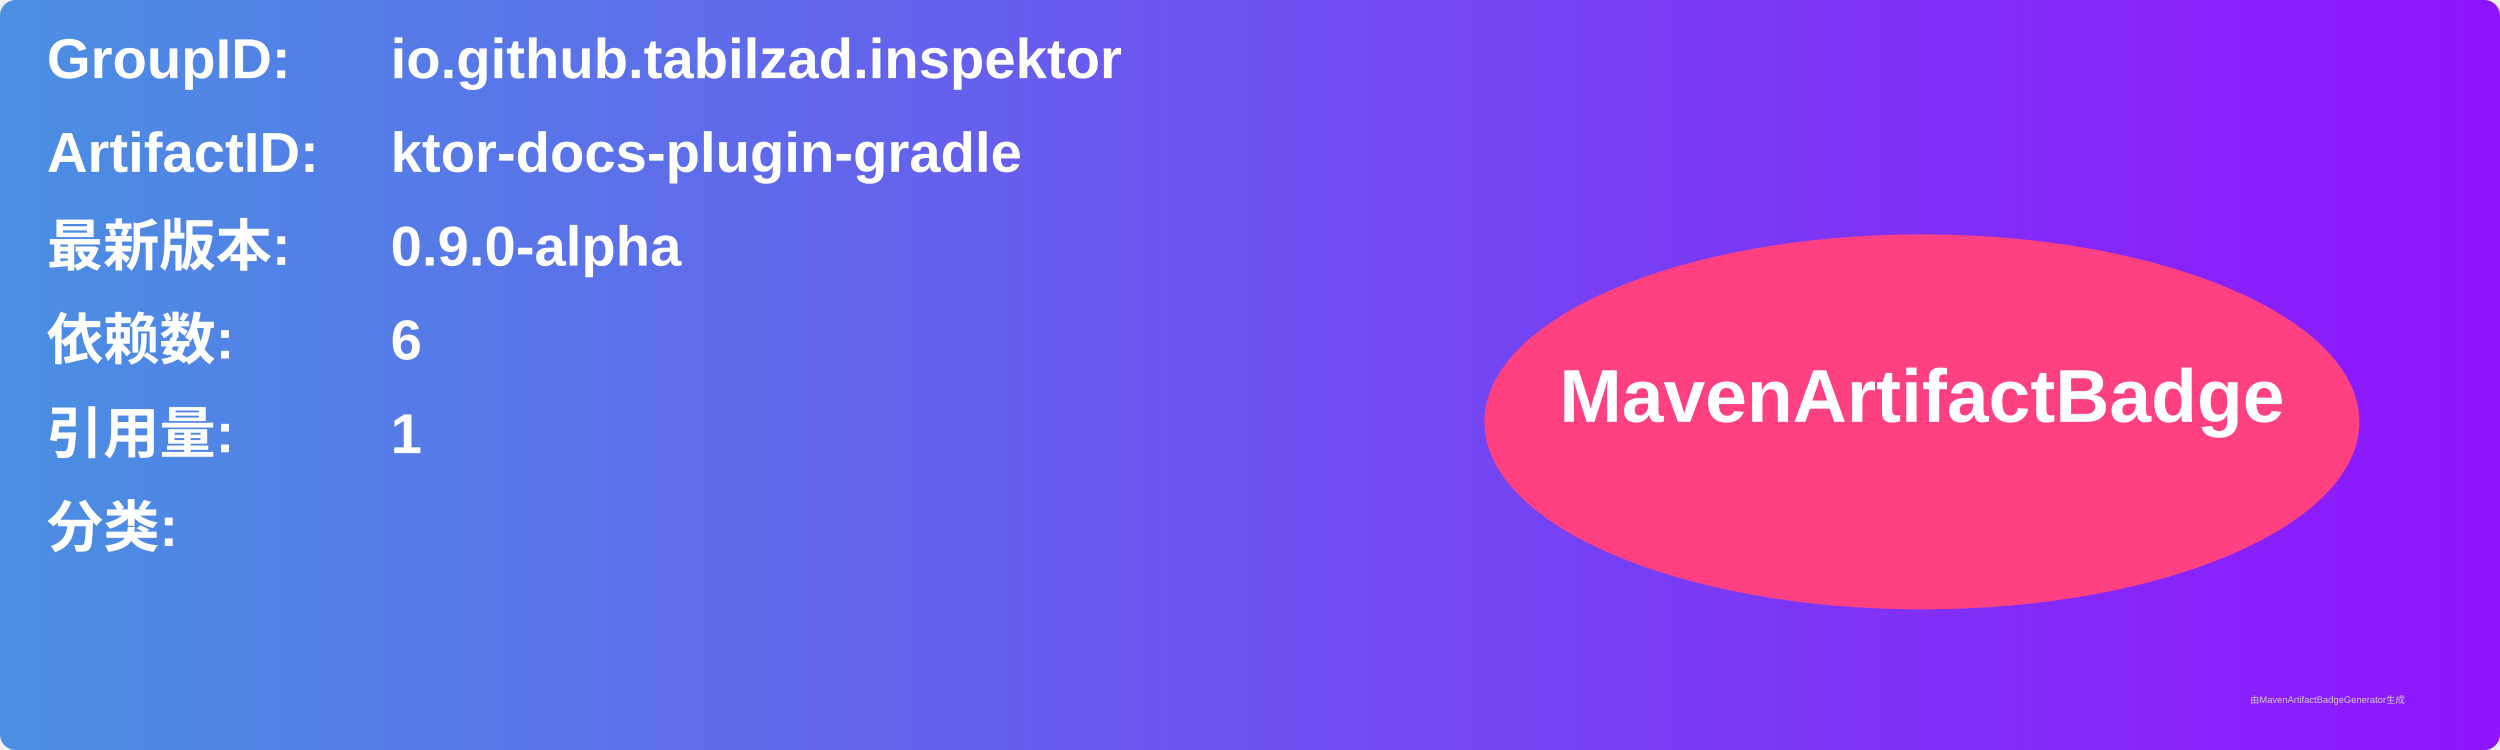
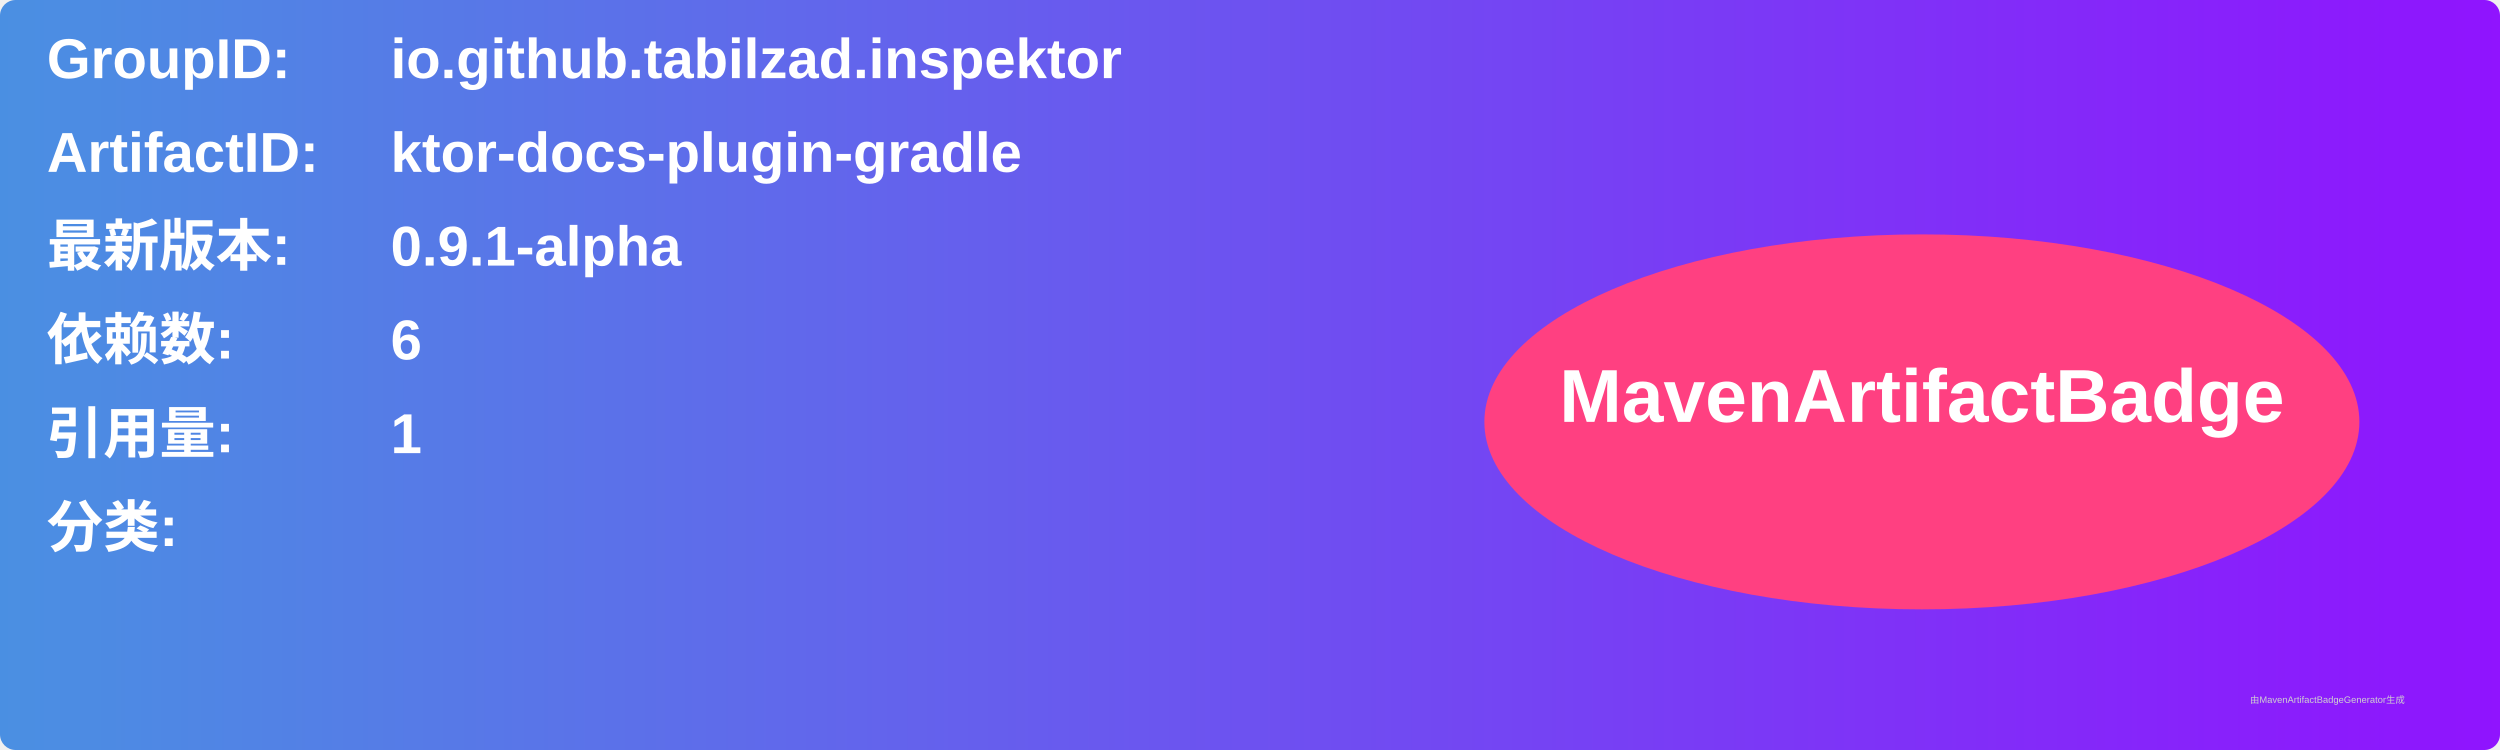
<svg xmlns="http://www.w3.org/2000/svg" width="800" height="240" viewBox="0 0 800 240">
  <linearGradient id="grad" x1="0%" y1="0%" x2="100%" y2="0%">
    <stop offset="0%" stop-color="#4a90e2" />
    <stop offset="100%" stop-color="#9013fe" />
  </linearGradient>
  <rect width="100%" height="100%" rx="5" ry="5" fill="url(#grad)" />
  <g transform="translate(15, 15)">
    <text x="0" y="10" font-family="Arial" font-size="18" fill="white" font-weight="bold" width="260">GroupID:</text>
    <text x="110" y="10" font-family="Arial" font-size="18" fill="white" font-weight="bold" width="460">io.github.tabilzad.inspektor</text>
    <text x="0" y="40" font-family="Arial" font-size="18" fill="white" font-weight="bold" width="260">ArtifactID:</text>
    <text x="110" y="40" font-family="Arial" font-size="18" fill="white" font-weight="bold" width="460">ktor-docs-plugin-gradle</text>
    <text x="0" y="70" font-family="Arial" font-size="18" fill="white" font-weight="bold">最新版本:</text>
    <text x="110" y="70" font-family="Arial" font-size="18" fill="white" font-weight="bold">
-       <tspan font-weight="bold">0.9.0-alpha</tspan>
+       <tspan font-weight="bold">0.9.1-alpha</tspan>
    </text>
    <text x="0" y="100" font-family="Arial" font-size="18" fill="white" font-weight="bold">依赖数: </text>
    <text x="110" y="100" font-family="Arial" font-size="18" fill="white">
      <tspan font-weight="bold">6</tspan>
    </text>
    <text x="0" y="130" font-family="Arial" font-size="18" fill="white" font-weight="bold">引用量: </text>
    <text x="110" y="130" font-family="Arial" font-size="18" fill="white">
      <tspan font-weight="bold">1</tspan>
    </text>
    <text x="0" y="160" font-family="Arial" font-size="18" fill="white" font-weight="bold">分类:</text>
    <text x="10" y="190" font-family="Arial" font-size="10" fill="white">
      <tspan font-weight="bold" />
    </text>
    <ellipse cx="600" cy="120" rx="140" ry="60" fill="#ff4081" />
    <text x="600" y="120" text-anchor="middle" font-family="Arial" font-size="24" fill="white" font-weight="bold">MavenArtifactBadge</text>
  </g>
  <text x="720" y="225" font-family="Arial" font-size="3" fill="#d0d0d0">由MavenArtifactBadgeGenerator生成</text>
</svg>
